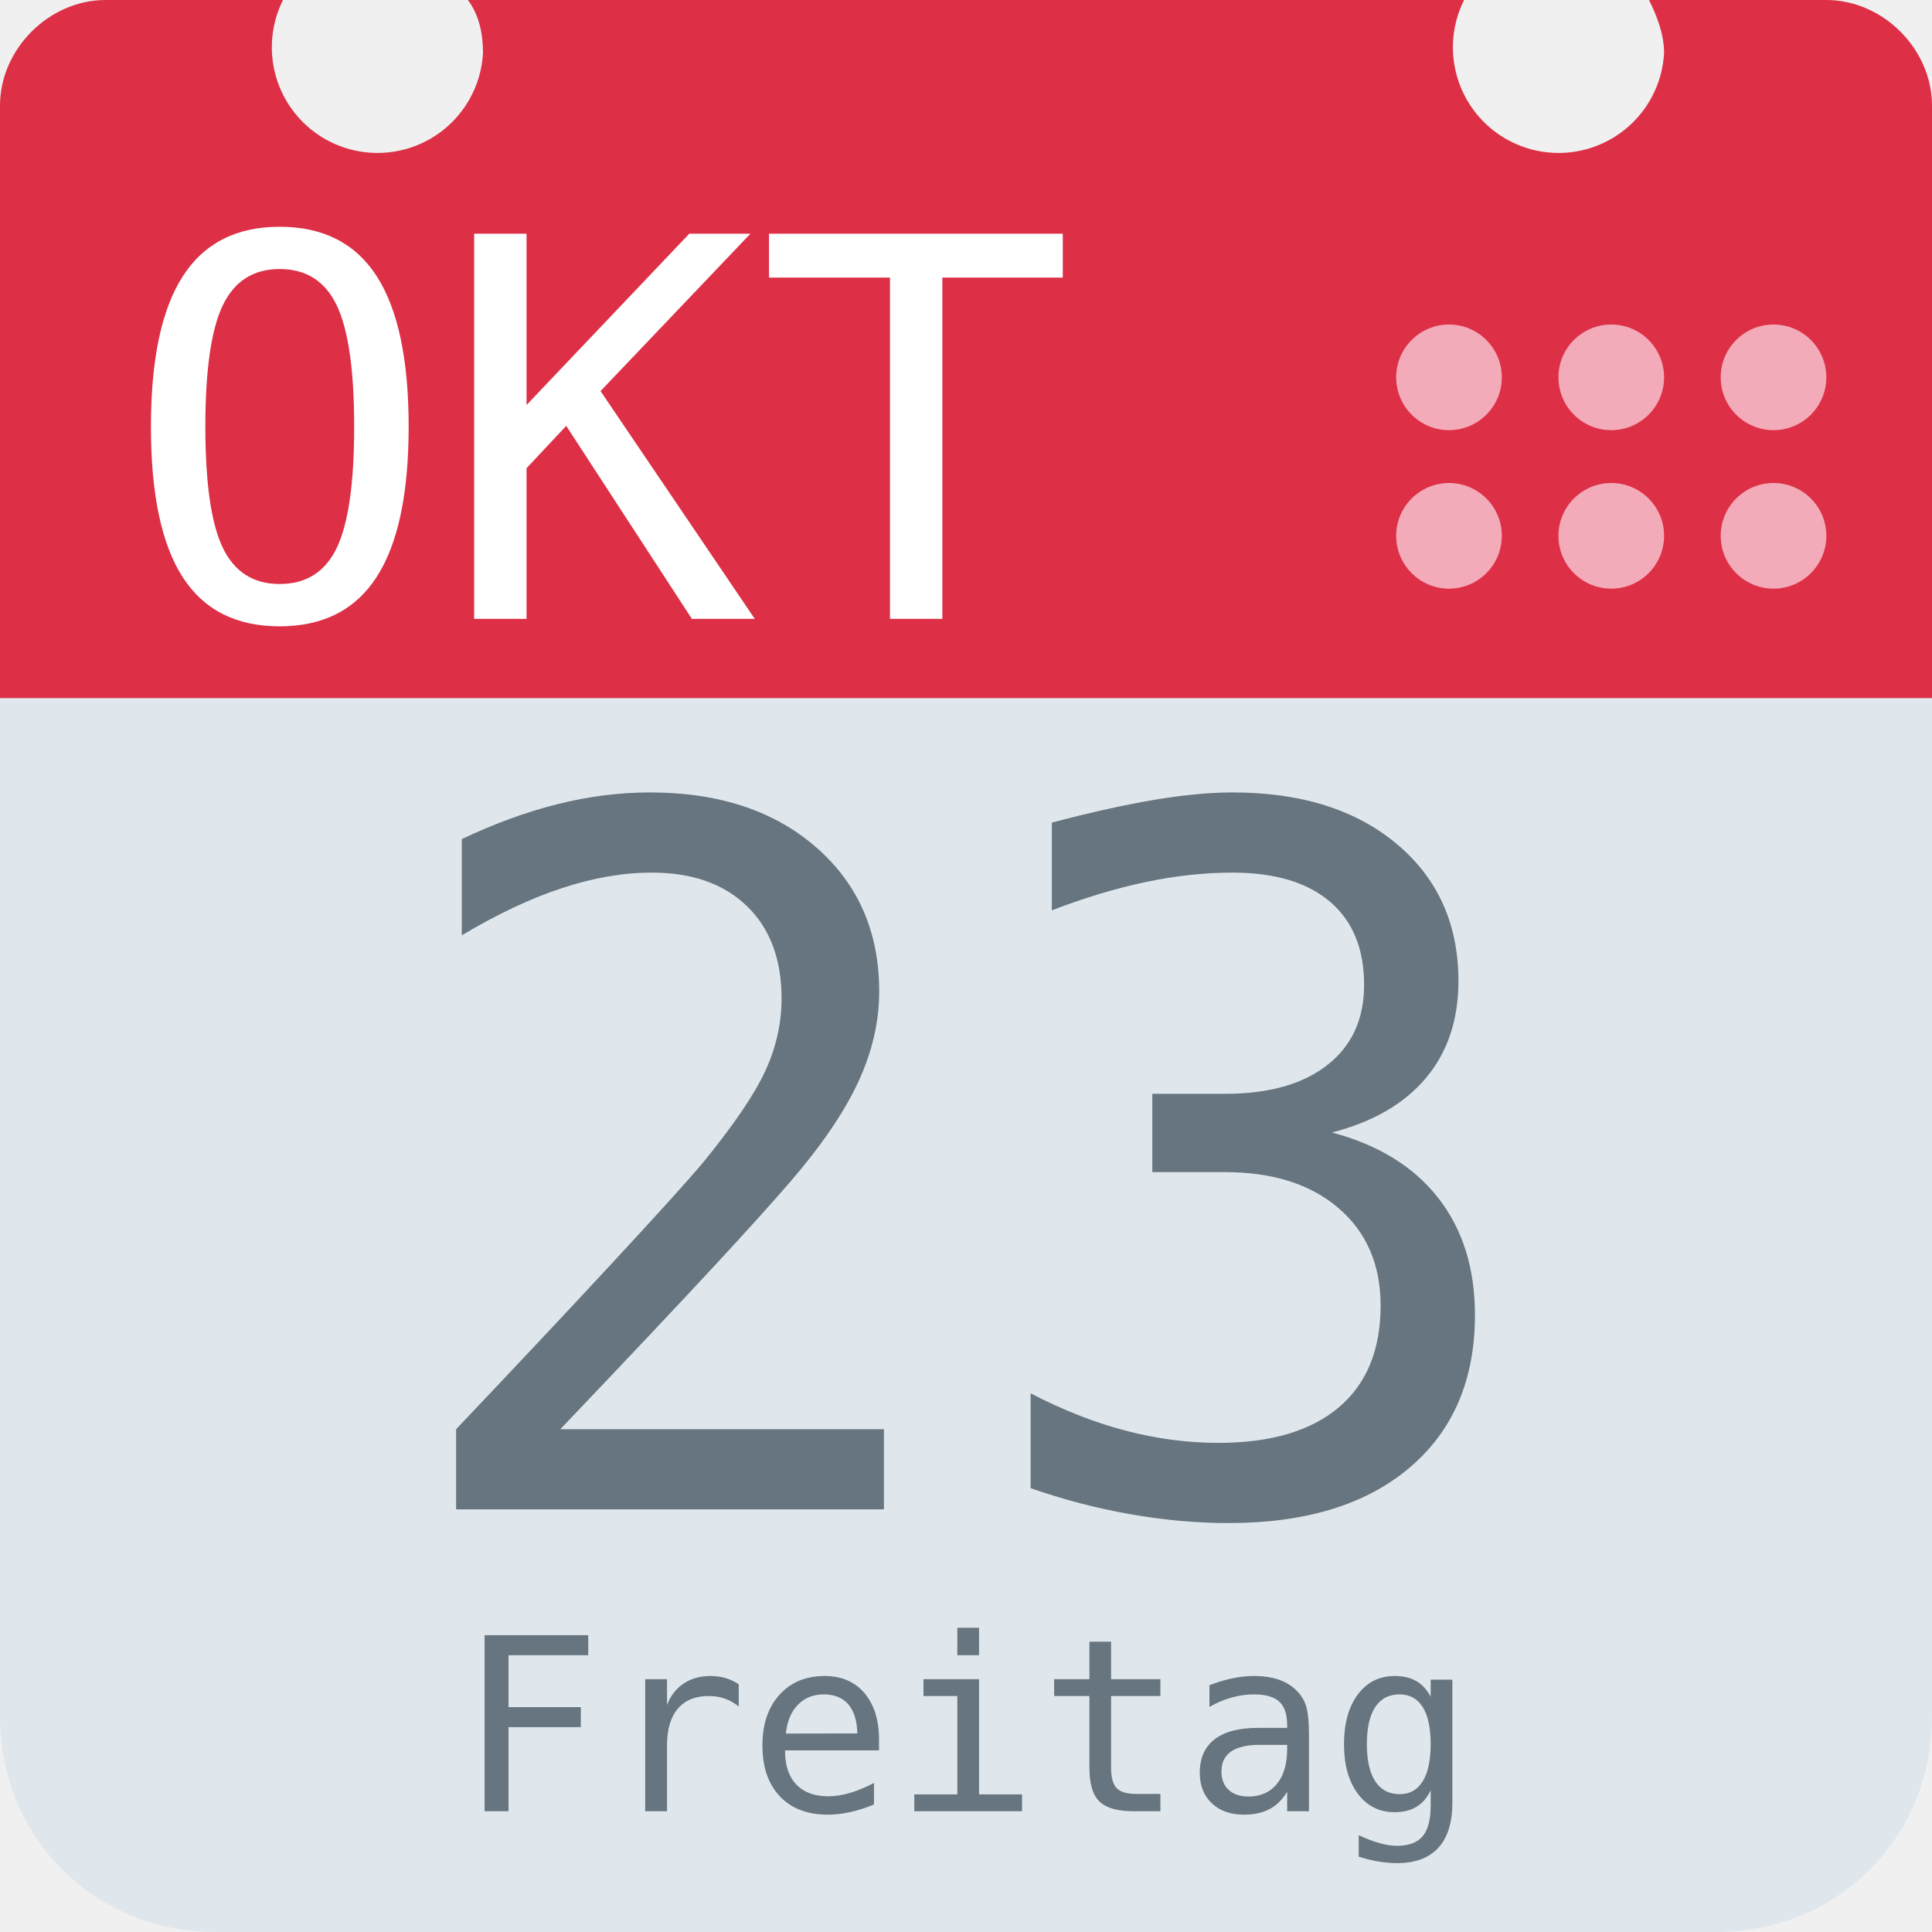
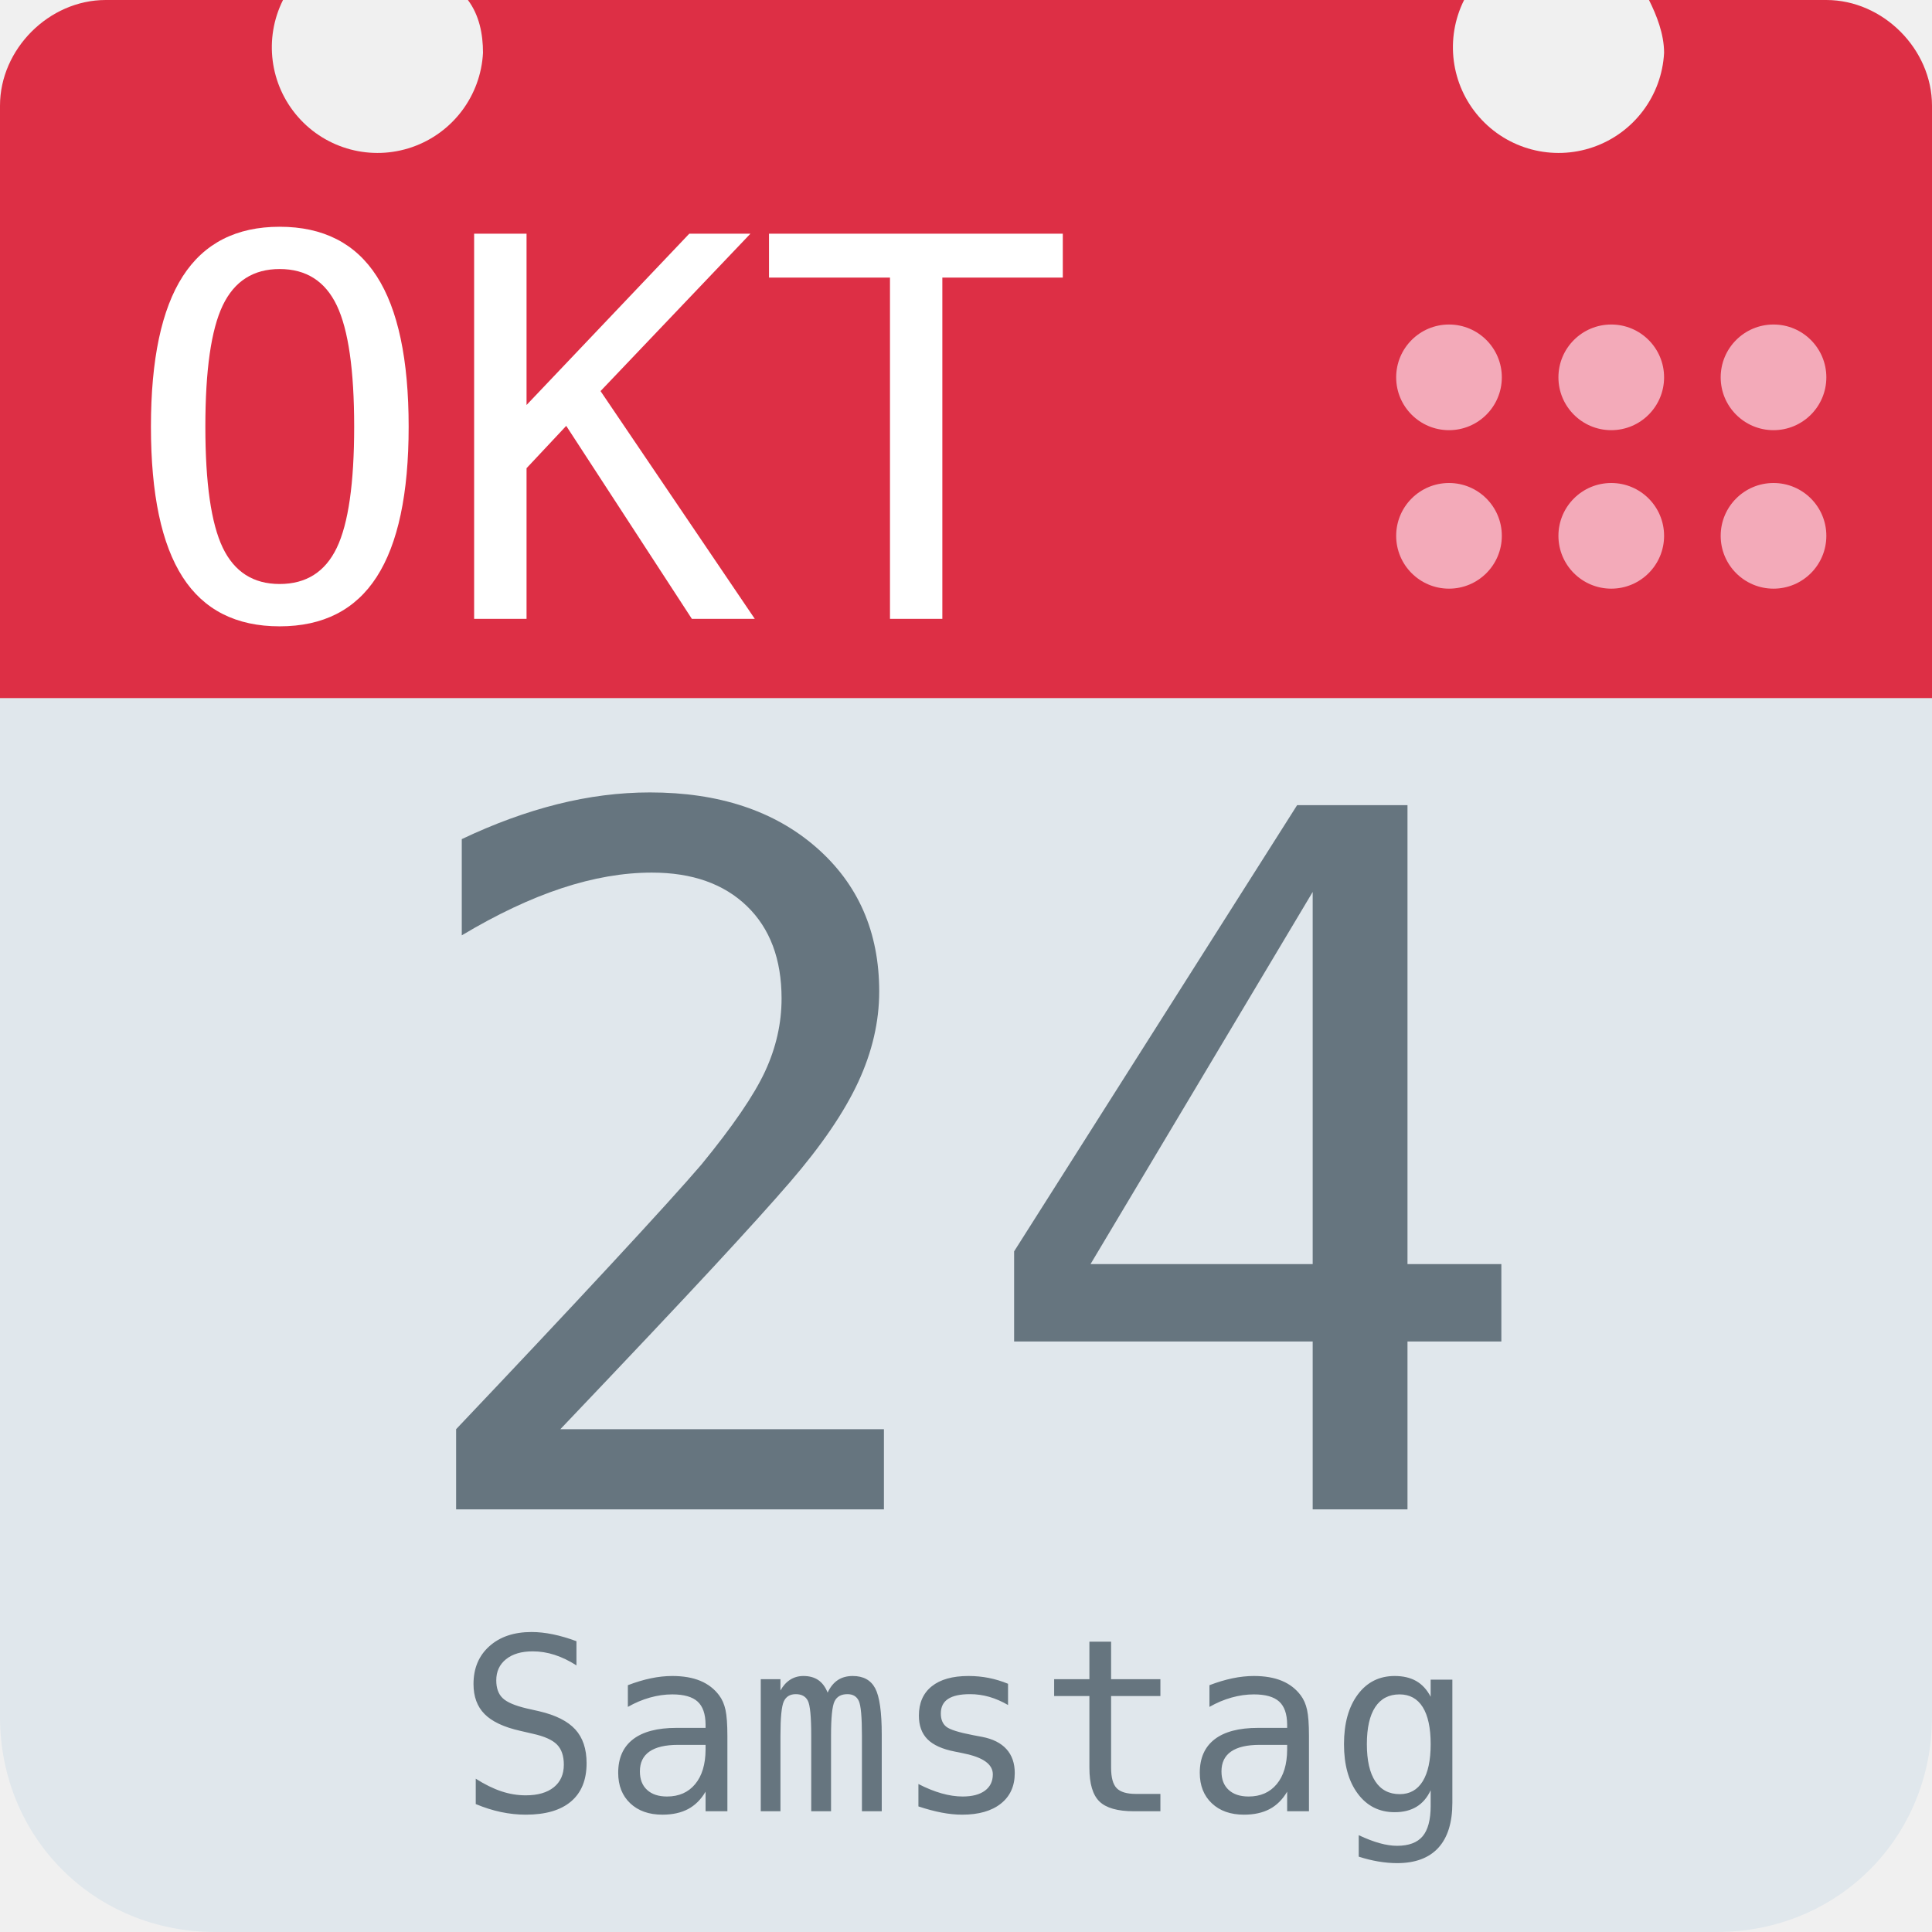
<svg xmlns="http://www.w3.org/2000/svg" aria-label="Calendar" role="img" viewBox="0 0 512 512">
  <path d="M512 455c0 32-25 57-57 57H57c-32 0-57-25-57-57V128c0-31 25-57 57-57h398c32 0 57 26 57 57z" fill="#e0e7ec" />
  <path d="M484 0h-47c2 4 4 9 4 14a28 28 0 1 1-53-14H124c3 4 4 9 4 14A28 28 0 1 1 75 0H28C13 0 0 13 0 28v157h512V28c0-15-13-28-28-28z" fill="#dd2f45" />
  <g fill="#f3aab9">
    <circle cx="470" cy="142" r="14" />
    <circle cx="470" cy="100" r="14" />
    <circle cx="427" cy="142" r="14" />
    <circle cx="427" cy="100" r="14" />
    <circle cx="384" cy="142" r="14" />
    <circle cx="384" cy="100" r="14" />
  </g>
  <text id="month" x="32" y="164" fill="#fff" font-family="monospace" font-size="140px" style="text-anchor: left">OKT</text>
-   <text id="day" x="256" y="400" fill="#66757f" font-family="monospace" font-size="256px" style="text-anchor: middle">23</text>
-   <text id="weekday" x="256" y="480" fill="#66757f" font-family="monospace" font-size="64px" style="text-anchor: middle">Freitag</text>
+   <text id="day" x="256" y="400" fill="#66757f" font-family="monospace" font-size="256px" style="text-anchor: middle">24</text>
+   <text id="weekday" x="256" y="480" fill="#66757f" font-family="monospace" font-size="64px" style="text-anchor: middle">Samstag</text>
</svg>
